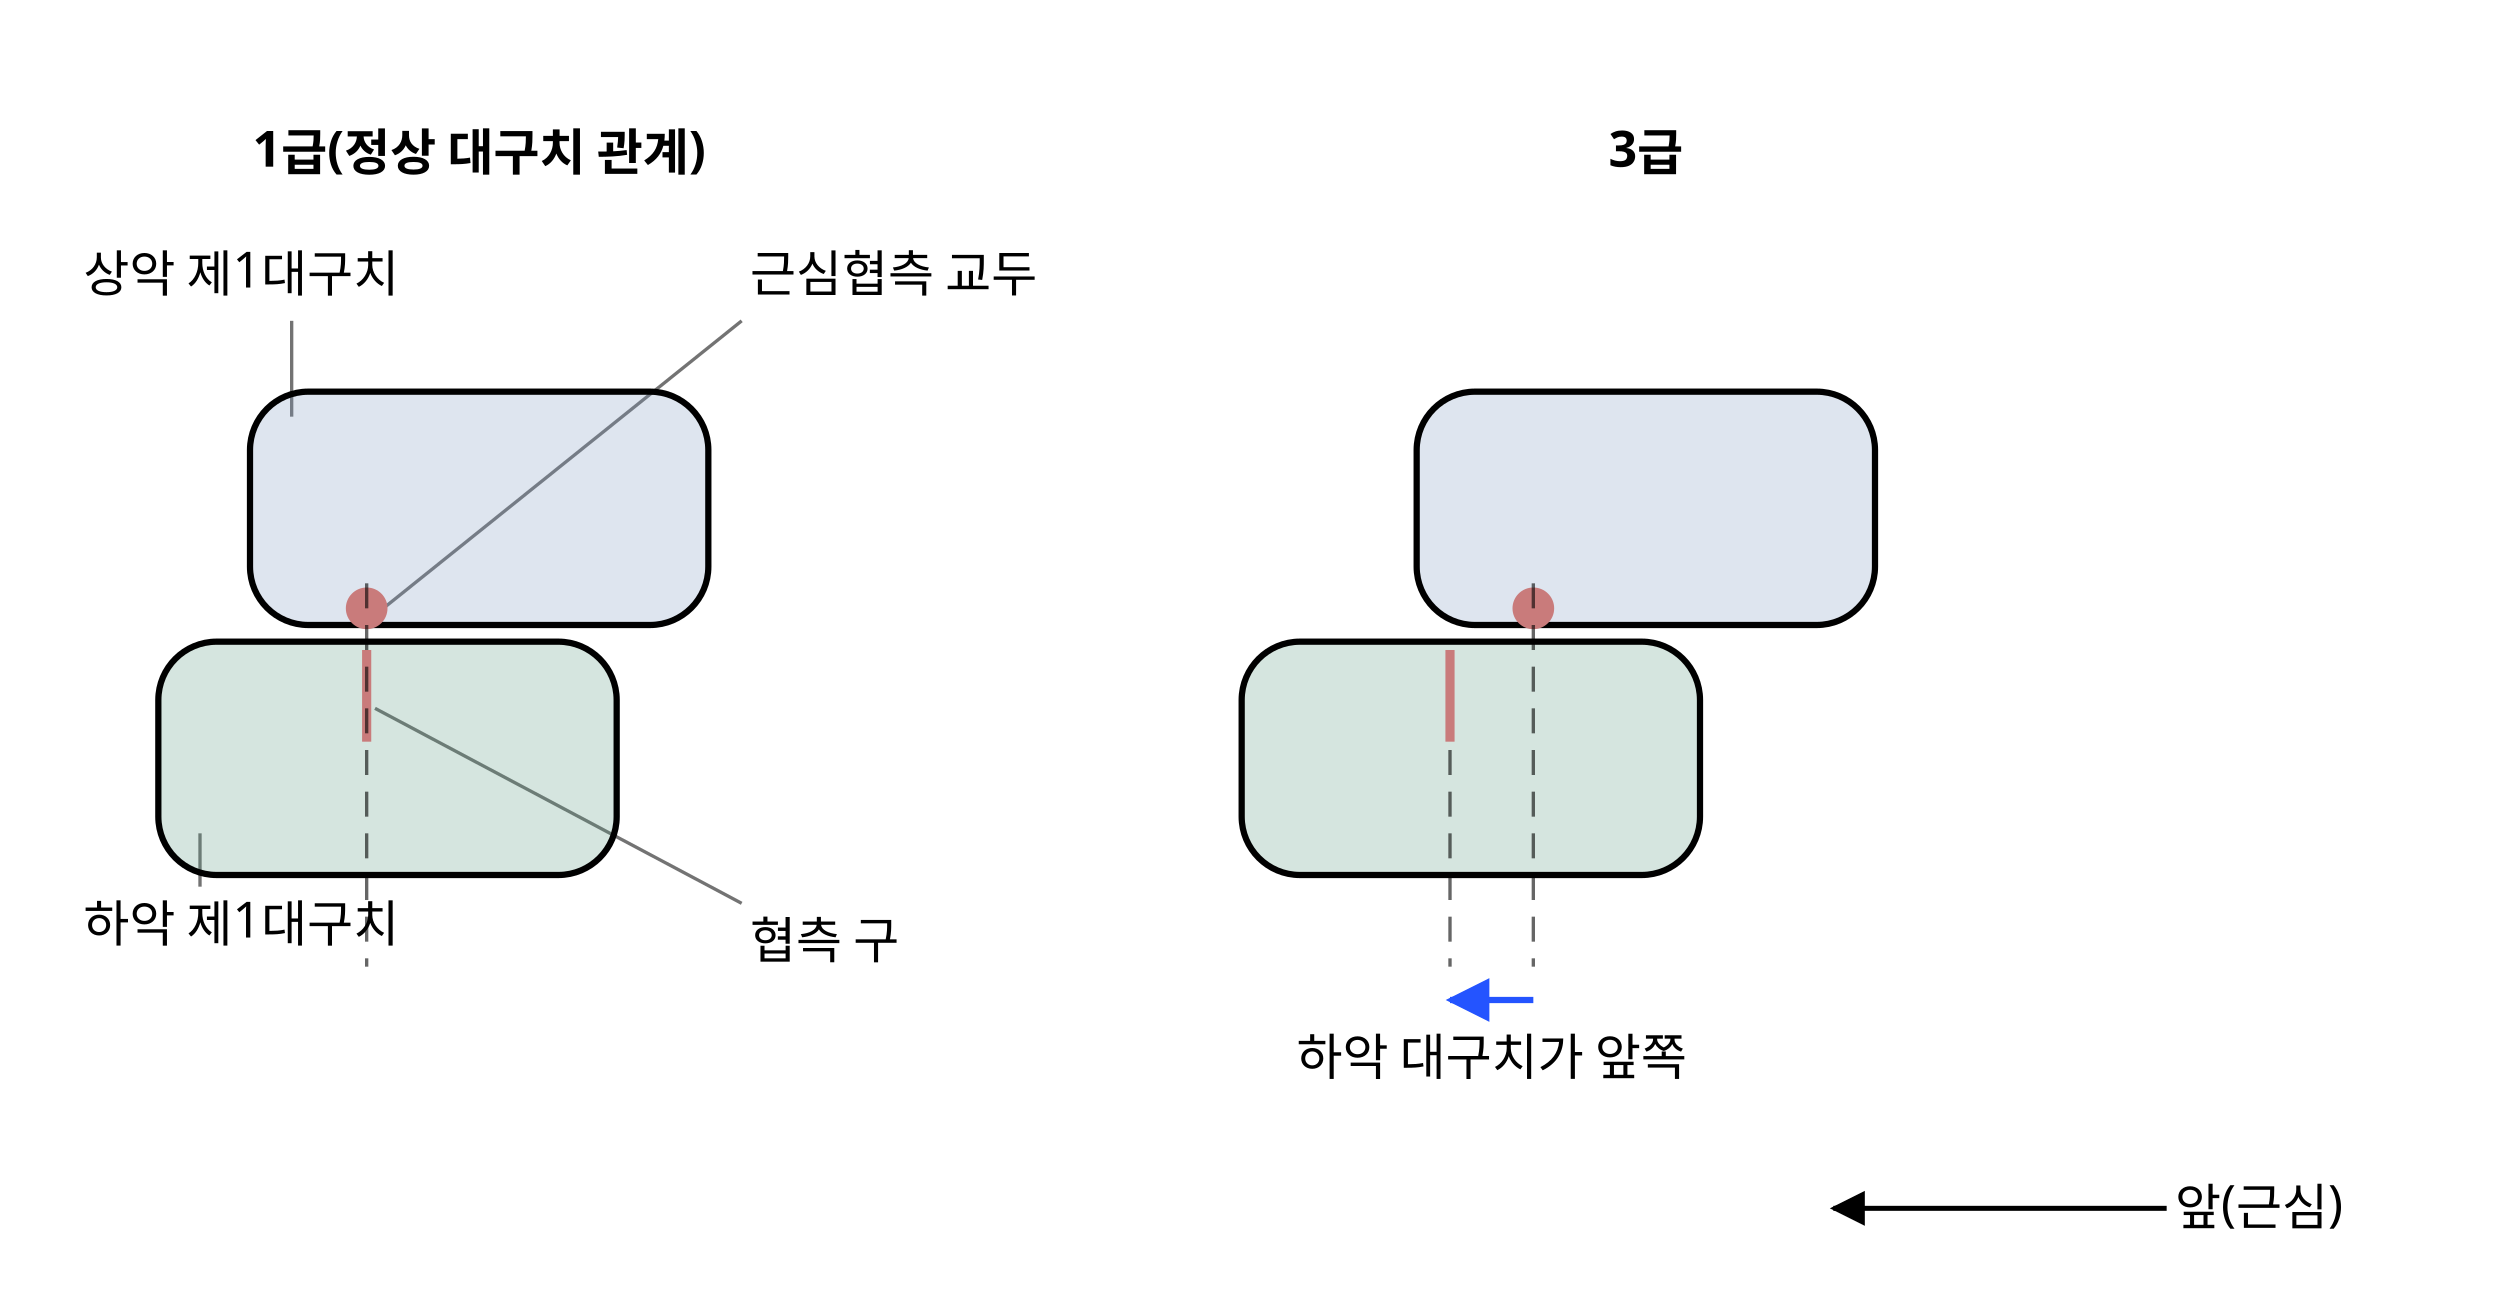
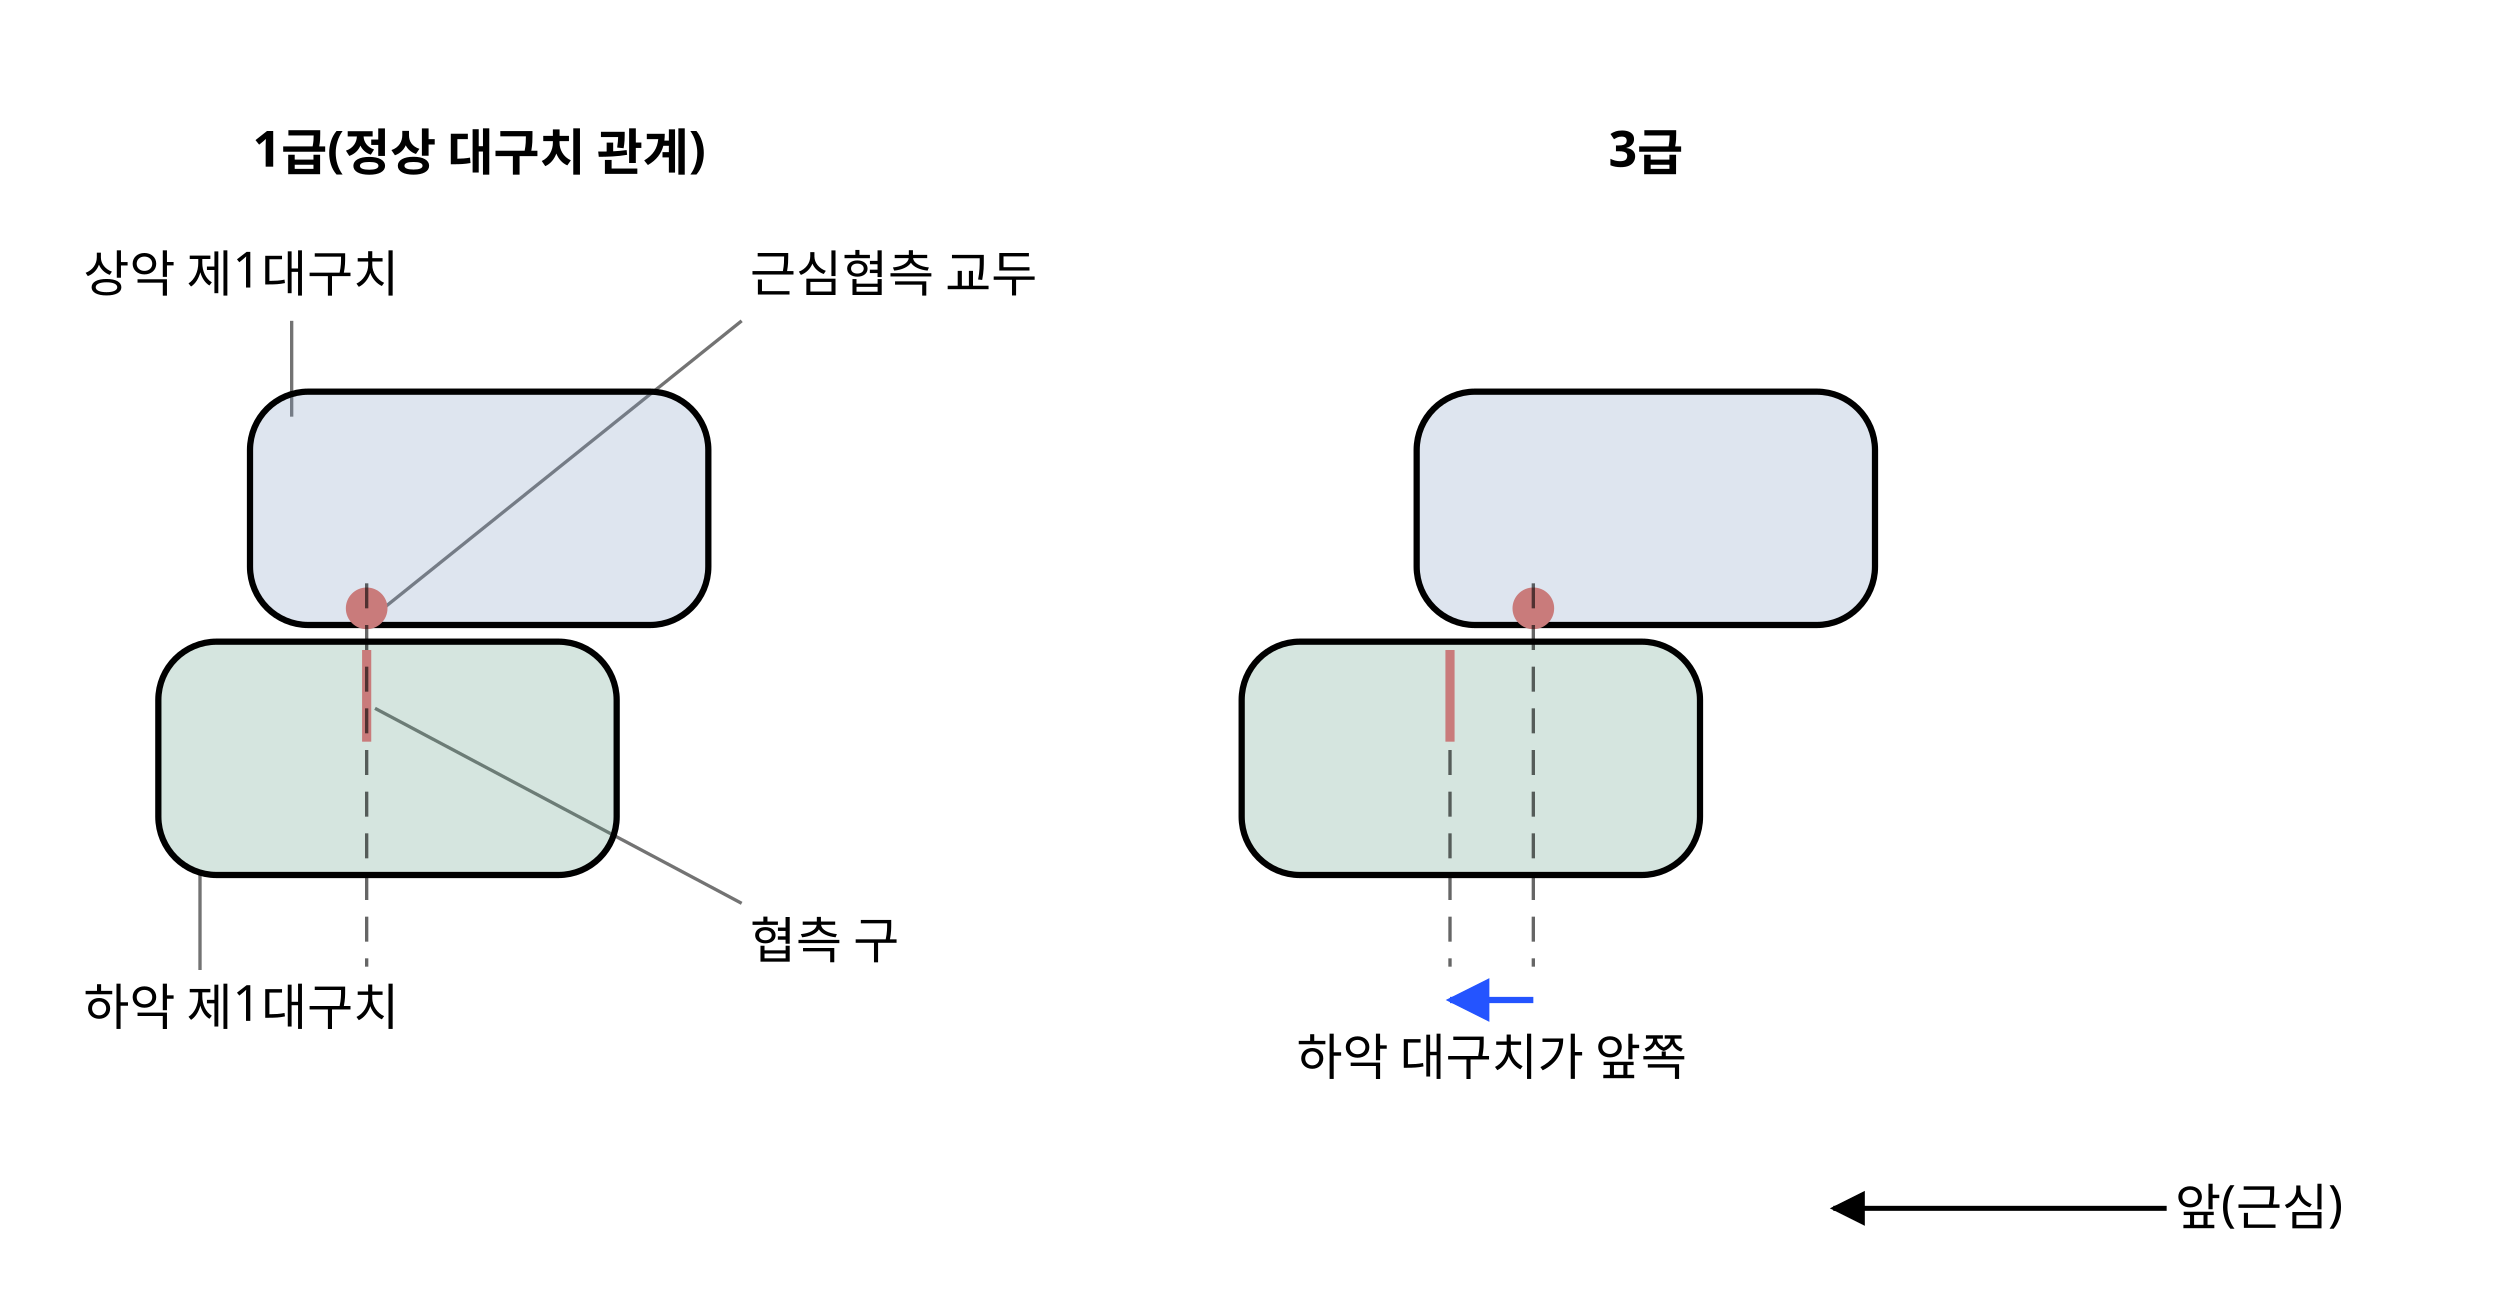
<svg xmlns="http://www.w3.org/2000/svg" class="si si-illus" viewBox="0 0 600 310" style="max-width:600px;color:var(--si-ink,var(--text,#1f2328))" role="img" aria-labelledby="class-3-malocclusion-t" font-family="'Pretendard','Noto Sans KR','Apple SD Gothic Neo',sans-serif" font-size="13" fill="currentColor">
  <defs>
    <marker id="class-3-malocclusion-ar" viewBox="0 0 10 10" refX="9" refY="5" markerWidth="7" markerHeight="7" orient="auto-start-reverse">
      <path d="M0,0L10,5L0,10z" style="fill:var(--si-accent,#2454ff)" />
    </marker>
    <marker id="class-3-malocclusion-ar-1" viewBox="0 0 10 10" refX="9" refY="5" markerWidth="7" markerHeight="7" orient="auto-start-reverse">
      <path d="M0,0L10,5L0,10z" style="fill:currentColor" />
    </marker>
  </defs>
  <line x1="70" y1="100" x2="70" y2="77" class="si-leader" style="stroke:currentColor" stroke-opacity="0.55" stroke-width="0.8" />
-   <line x1="48" y1="200" x2="48" y2="212.8" class="si-leader" style="stroke:currentColor" stroke-opacity="0.55" stroke-width="0.8" />
+   <line x1="48" y1="210" x2="48" y2="232.8" class="si-leader" style="stroke:currentColor" stroke-opacity="0.55" stroke-width="0.8" />
  <line x1="92" y1="146" x2="178" y2="77" class="si-leader" style="stroke:currentColor" stroke-opacity="0.55" stroke-width="0.8" />
  <line x1="90" y1="170" x2="178" y2="216.8" class="si-leader" style="stroke:currentColor" stroke-opacity="0.55" stroke-width="0.8" />
  <rect x="60" y="94" width="110" height="56" rx="14" style="stroke:currentColor;fill:var(--si-blue-s,#7f9ac0)" stroke-width="1.5" fill-opacity="0.25" />
  <circle cx="88" cy="146" r="5" style="stroke:none;fill:var(--si-rose-s,#c97b7b)" stroke-width="1.6" />
  <rect x="38" y="154" width="110" height="56" rx="14" style="stroke:currentColor;fill:var(--si-green-s,#5b9b83)" stroke-width="1.5" fill-opacity="0.25" />
  <line x1="88" y1="156" x2="88" y2="178" style="stroke:var(--si-rose-s,#c97b7b);fill:none" stroke-width="2.2" />
  <rect x="340" y="94" width="110" height="56" rx="14" style="stroke:currentColor;fill:var(--si-blue-s,#7f9ac0)" stroke-width="1.5" fill-opacity="0.25" />
  <circle cx="368" cy="146" r="5" style="stroke:none;fill:var(--si-rose-s,#c97b7b)" stroke-width="1.6" />
  <rect x="298" y="154" width="110" height="56" rx="14" style="stroke:currentColor;fill:var(--si-green-s,#5b9b83)" stroke-width="1.5" fill-opacity="0.25" />
  <line x1="348" y1="156" x2="348" y2="178" style="stroke:var(--si-rose-s,#c97b7b);fill:none" stroke-width="2.2" />
  <text x="115" y="40" text-anchor="middle" font-size="12" font-weight="700">1급(정상 대구치 관계)</text>
  <text x="395" y="40" text-anchor="middle" font-size="12" font-weight="700">3급</text>
  <line x1="88" y1="140" x2="88" y2="232" style="stroke:currentColor;fill:none" stroke-width="0.8" stroke-dasharray="6 4" opacity="0.6" />
  <line x1="368" y1="140" x2="368" y2="232" style="stroke:currentColor;fill:none" stroke-width="0.8" stroke-dasharray="6 4" opacity="0.6" />
  <line x1="348" y1="180" x2="348" y2="232" style="stroke:currentColor;fill:none" stroke-width="0.8" stroke-dasharray="6 4" opacity="0.6" />
  <line x1="368" y1="240" x2="348" y2="240" style="stroke:var(--si-accent,#2454ff);fill:none" stroke-width="1.5" marker-end="url(#class-3-malocclusion-ar)" />
  <text x="358" y="258" text-anchor="middle" font-size="12">하악 대구치가 앞쪽</text>
  <text x="20" y="70" font-size="12">상악 제1대구치</text>
-   <text x="20" y="226" font-size="12">하악 제1대구치</text>
+   <text x="20" y="246" font-size="12">하악 제1대구치</text>
  <text x="180" y="70" font-size="12">근심협측 교두</text>
  <text x="180" y="230" font-size="12">협측 구</text>
  <line x1="520" y1="290" x2="440" y2="290" style="stroke:currentColor;fill:none" stroke-width="1.2" marker-end="url(#class-3-malocclusion-ar-1)" />
  <text x="522" y="294" font-size="12">앞(근심)</text>
</svg>
